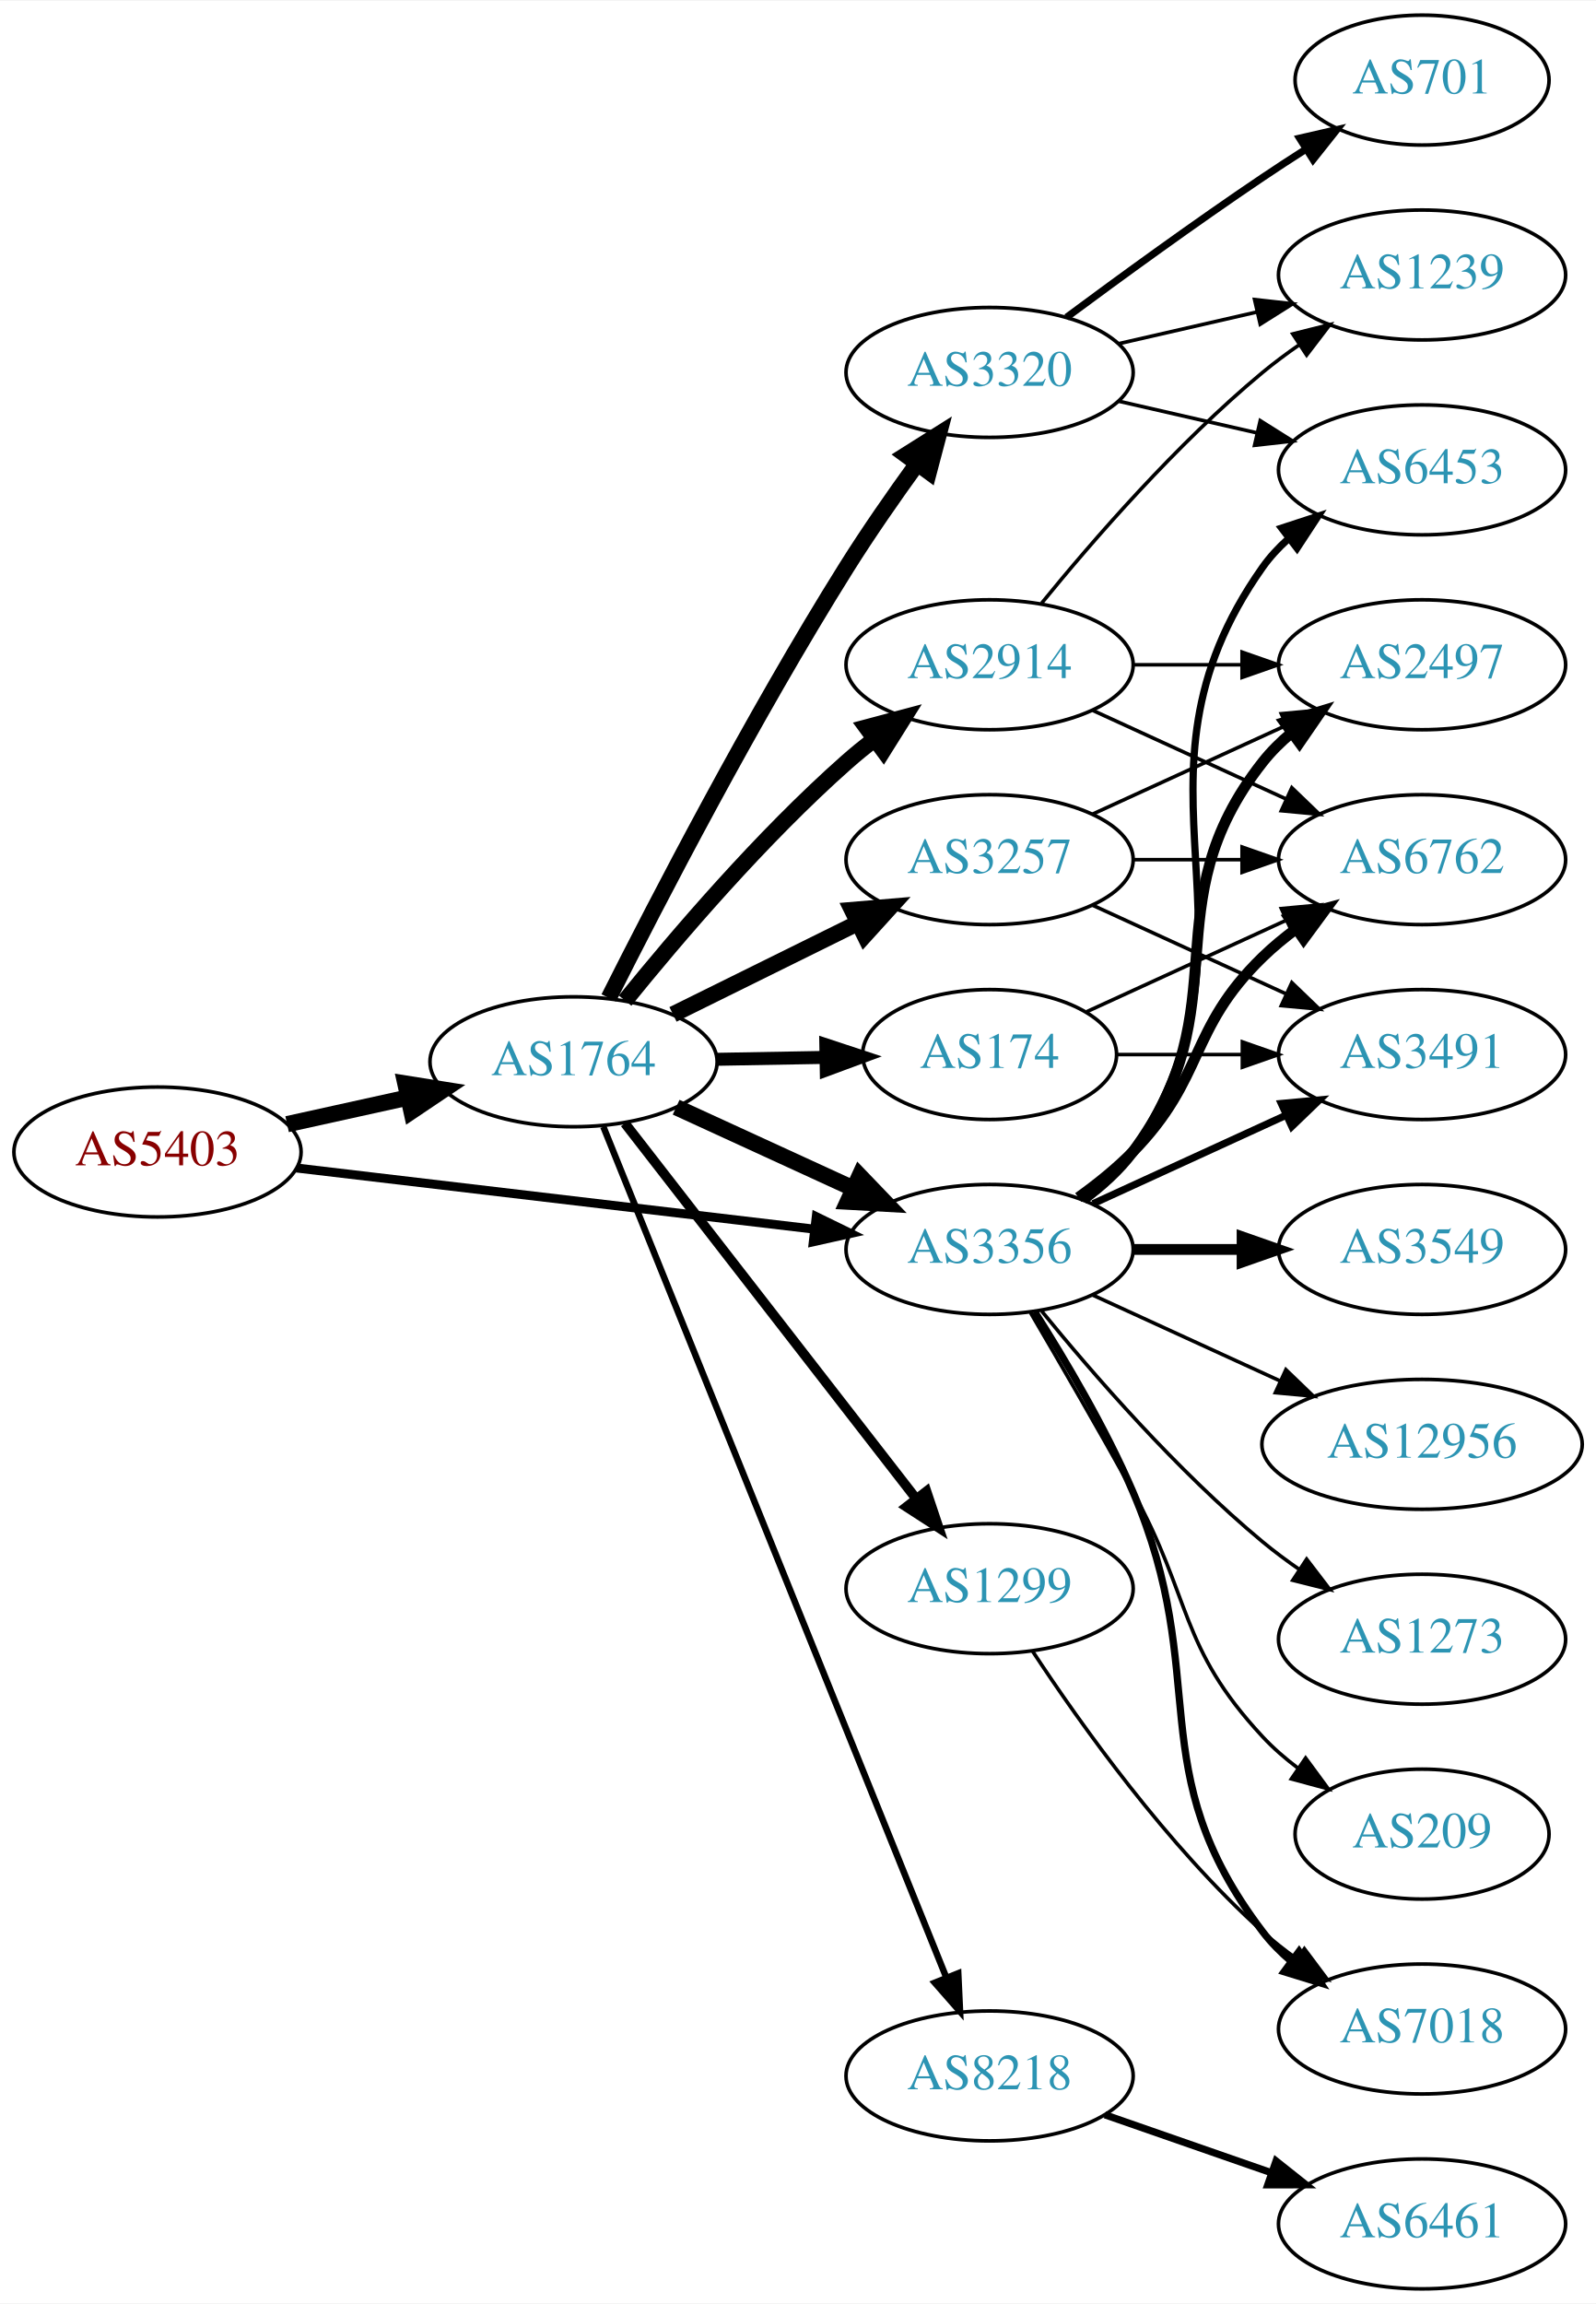
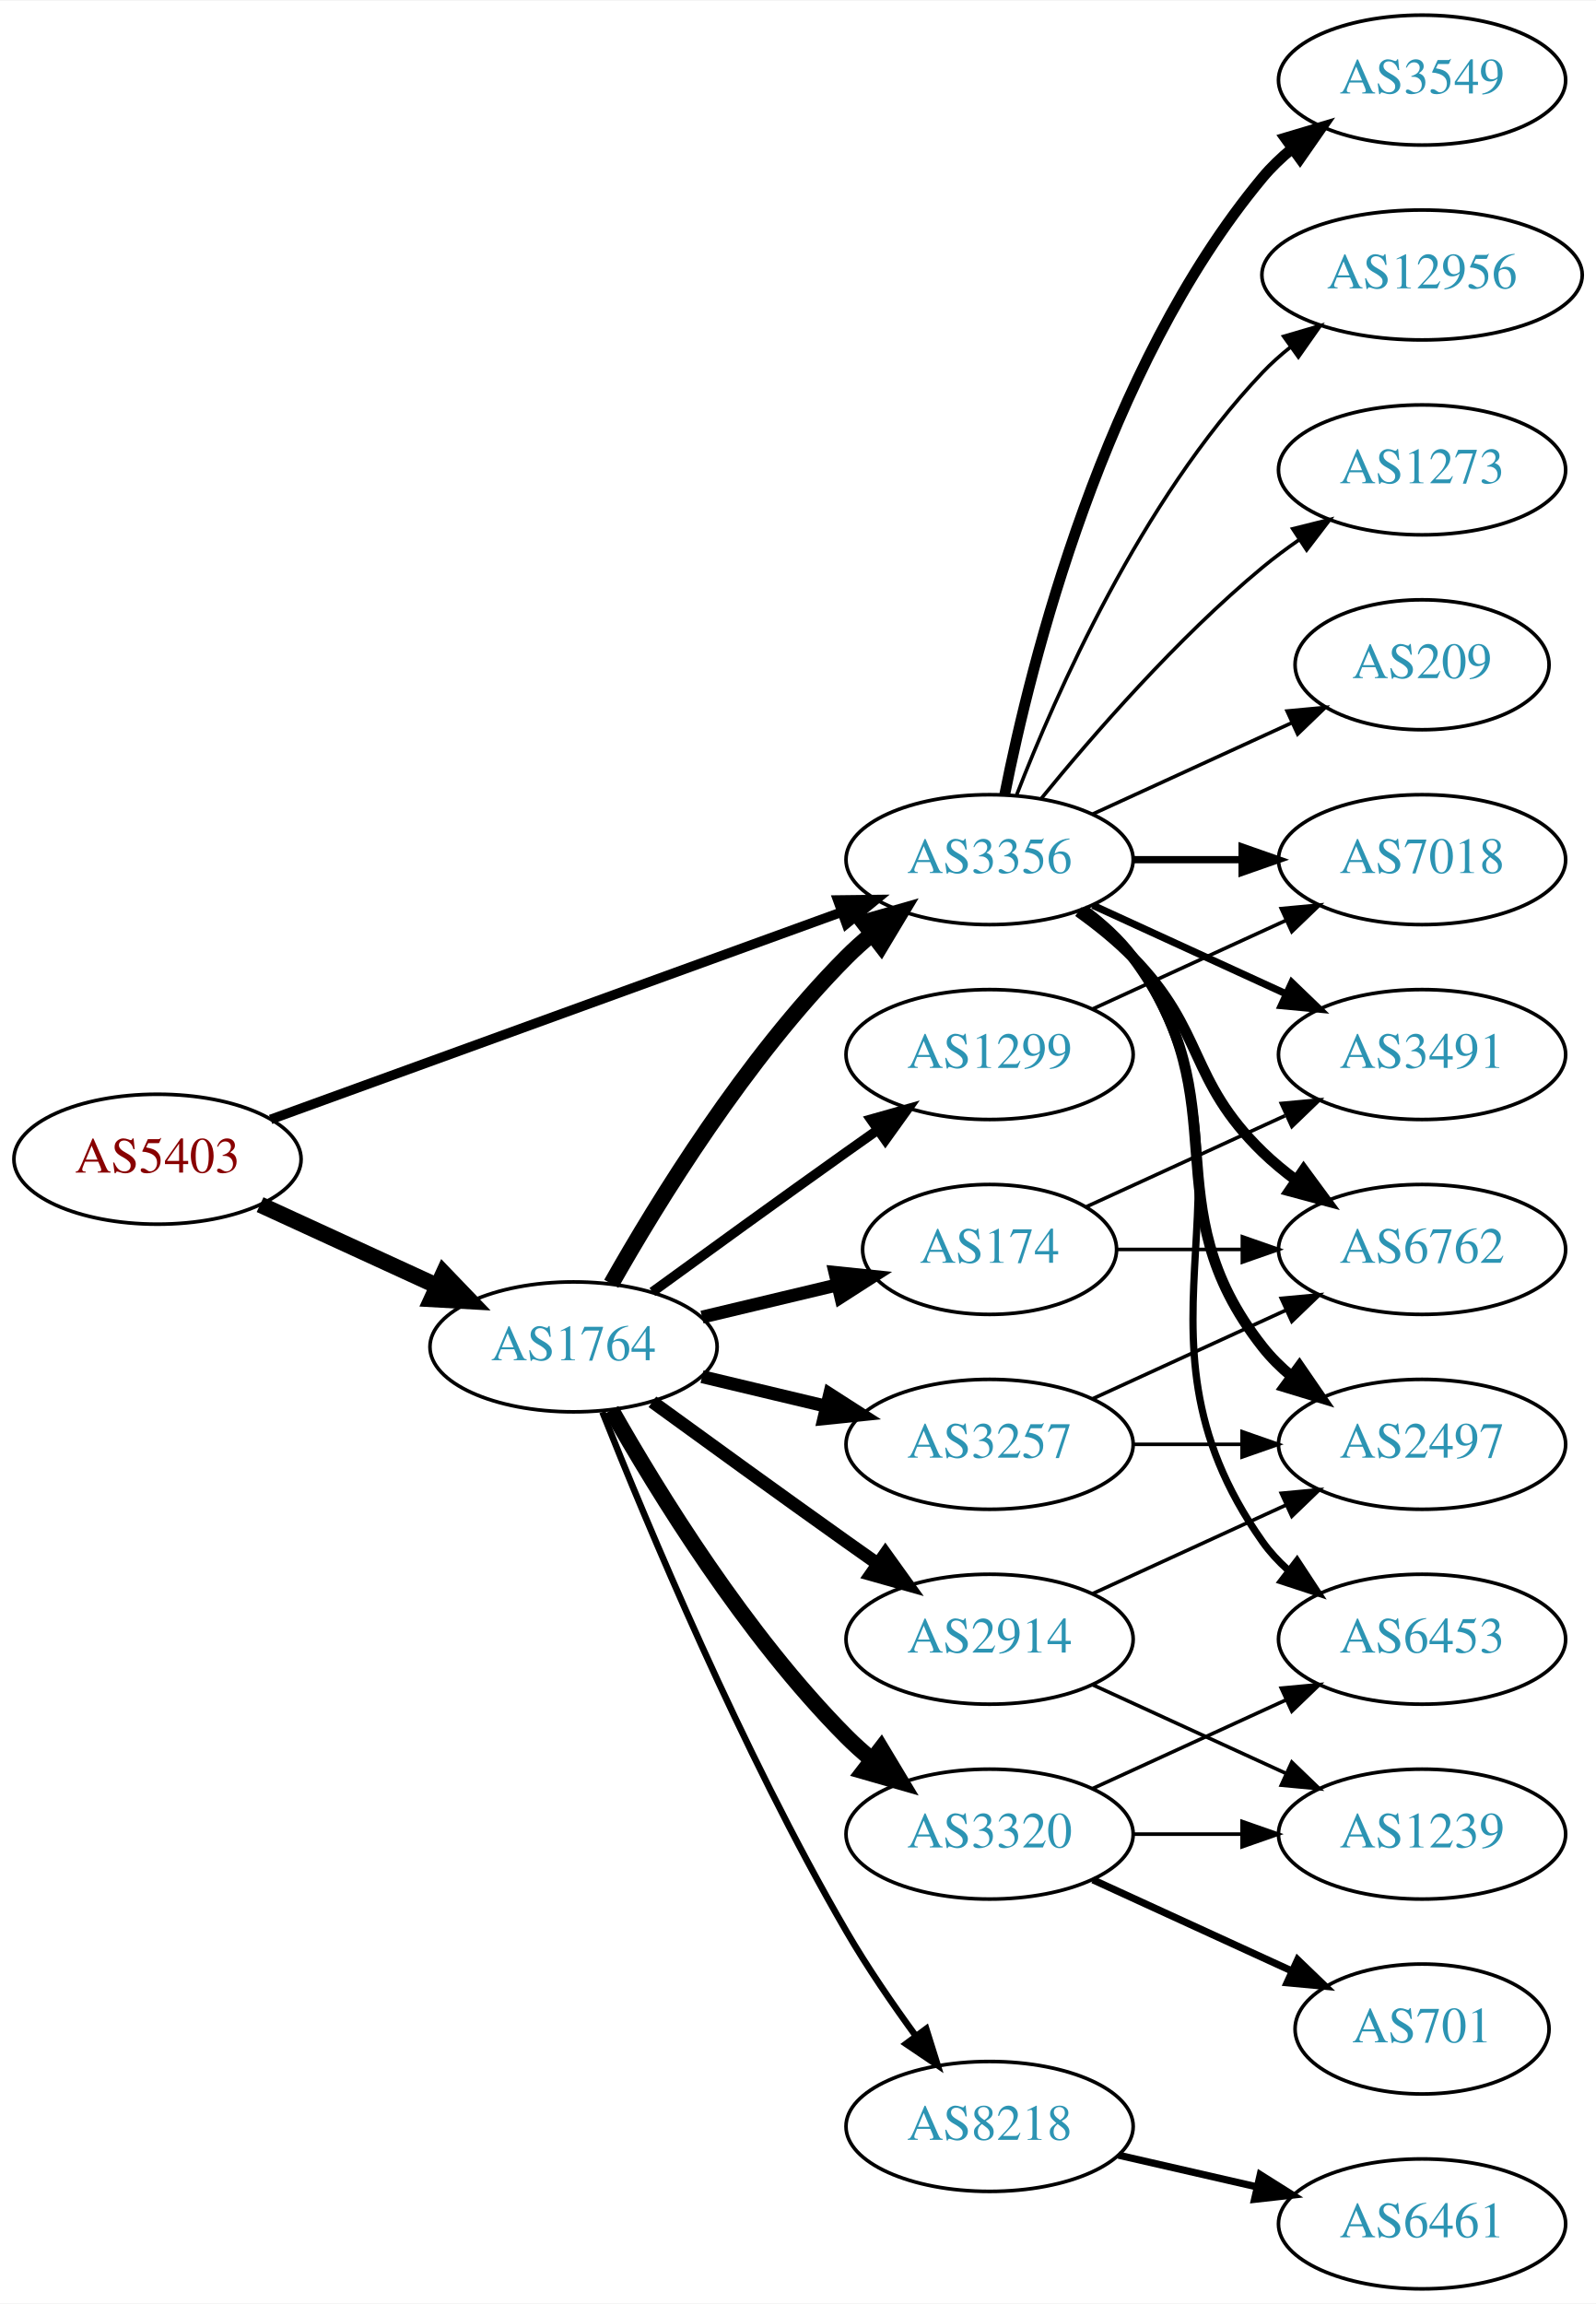
<svg xmlns="http://www.w3.org/2000/svg" xmlns:xlink="http://www.w3.org/1999/xlink" width="442pt" height="638pt" viewBox="0.00 0.00 442.27 638.00">
  <g id="graph0" class="graph" transform="scale(1 1) rotate(0) translate(4 634)">
    <polygon fill="white" stroke="none" points="-4,4 -4,-634 438.271,-634 438.271,4 -4,4" />
    <g id="node1" class="node">
      <g id="a_node1">
        <a xlink:href="/asn/5403" xlink:title="AS5403 ~ AS5403 [AT]">
-           <ellipse fill="#ffffff" stroke="black" cx="39.647" cy="-315" rx="39.794" ry="18" />
-           <text text-anchor="middle" x="39.647" y="-311.3" font-family="Times,serif" font-size="14.00" fill="#880000">AS5403</text>
+           <ellipse fill="#ffffff" stroke="black" cx="39.647" cy="-313" rx="39.794" ry="18" />
+           <text text-anchor="middle" x="39.647" y="-309.3" font-family="Times,serif" font-size="14.00" fill="#880000">AS5403</text>
        </a>
      </g>
    </g>
    <g id="node2" class="node">
      <g id="a_node2">
        <a xlink:href="/asn/1764" xlink:title="AS1764 ~ NEXTLAYER-AS [AT]">
-           <ellipse fill="#ffffff" stroke="black" cx="154.939" cy="-340" rx="39.794" ry="18" />
-           <text text-anchor="middle" x="154.939" y="-336.3" font-family="Times,serif" font-size="14.00" fill="#2c94b3">AS1764</text>
+           <ellipse fill="#ffffff" stroke="black" cx="154.939" cy="-261" rx="39.794" ry="18" />
+           <text text-anchor="middle" x="154.939" y="-257.3" font-family="Times,serif" font-size="14.00" fill="#2c94b3">AS1764</text>
        </a>
      </g>
    </g>
    <g id="edge1" class="edge">
-       <path fill="none" stroke="black" stroke-width="4.5" d="M75.562,-322.705C86.115,-325.033 97.854,-327.624 108.967,-330.076" />
-       <polygon fill="black" stroke="black" stroke-width="4.5" points="108.33,-333.968 118.944,-332.278 110.027,-326.278 108.33,-333.968" />
+       <path fill="none" stroke="black" stroke-width="4.5" d="M68.072,-300.412C82.852,-293.628 101.288,-285.166 117.284,-277.824" />
+       <polygon fill="black" stroke="black" stroke-width="4.5" points="118.928,-281.402 126.374,-273.652 115.643,-274.245 118.928,-281.402" />
    </g>
    <g id="node3" class="node">
      <g id="a_node3">
        <a xlink:href="/asn/3356" xlink:title="AS3356 ~ Level 3 Parent, LLC [US]">
-           <ellipse fill="#ffffff" stroke="black" cx="270.232" cy="-288" rx="39.794" ry="18" />
-           <text text-anchor="middle" x="270.232" y="-284.3" font-family="Times,serif" font-size="14.00" fill="#2c94b3">AS3356</text>
+           <ellipse fill="#ffffff" stroke="black" cx="270.232" cy="-396" rx="39.794" ry="18" />
+           <text text-anchor="middle" x="270.232" y="-392.3" font-family="Times,serif" font-size="14.00" fill="#2c94b3">AS3356</text>
        </a>
      </g>
    </g>
    <g id="edge2" class="edge">
-       <path fill="none" stroke="black" stroke-width="2.483" d="M78.137,-310.572C117.335,-305.942 178.967,-298.662 221.589,-293.627" />
-       <polygon fill="black" stroke="black" stroke-width="2.483" points="222.201,-297.08 231.722,-292.431 221.38,-290.128 222.201,-297.08" />
-     </g>
-     <g id="edge9" class="edge">
-       <path fill="none" stroke="black" stroke-width="4.5" d="M183.365,-327.412C198.145,-320.628 216.581,-312.166 232.577,-304.824" />
-       <polygon fill="black" stroke="black" stroke-width="4.5" points="234.221,-308.402 241.667,-300.652 230.936,-301.245 234.221,-308.402" />
+       <path fill="none" stroke="black" stroke-width="2.667" d="M71.001,-324.022C111.732,-338.811 184.163,-365.111 229.284,-381.495" />
+       <polygon fill="black" stroke="black" stroke-width="2.667" points="228.158,-384.809 238.752,-384.933 230.547,-378.23 228.158,-384.809" />
+     </g>
+     <g id="edge8" class="edge">
+       <path fill="none" stroke="black" stroke-width="4.5" d="M165.399,-278.49C178.181,-301.096 202.613,-340.886 230.586,-369 232.697,-371.121 234.993,-373.188 237.378,-375.171" />
+       <polygon fill="black" stroke="black" stroke-width="4.5" points="235.364,-378.589 245.694,-381.556 240.16,-372.343 235.364,-378.589" />
    </g>
    <g id="node4" class="node">
      <g id="a_node4">
-         <a xlink:href="/asn/1299" xlink:title="AS1299 ~ Telia Carrier [EU]">
-           <ellipse fill="#ffffff" stroke="black" cx="270.232" cy="-194" rx="39.794" ry="18" />
-           <text text-anchor="middle" x="270.232" y="-190.3" font-family="Times,serif" font-size="14.00" fill="#2c94b3">AS1299</text>
+         <a xlink:href="/asn/3257" xlink:title="AS3257 ~ GTT [DE]">
+           <ellipse fill="#ffffff" stroke="black" cx="270.232" cy="-234" rx="39.794" ry="18" />
+           <text text-anchor="middle" x="270.232" y="-230.3" font-family="Times,serif" font-size="14.00" fill="#2c94b3">AS3257</text>
        </a>
      </g>
    </g>
    <g id="edge3" class="edge">
-       <path fill="none" stroke="black" stroke-width="2.7" d="M169.157,-322.966C189.026,-297.361 226.71,-248.798 249.739,-219.121" />
-       <polygon fill="black" stroke="black" stroke-width="2.7" points="252.733,-220.971 256.099,-210.925 247.203,-216.68 252.733,-220.971" />
+       <path fill="none" stroke="black" stroke-width="3.6" d="M190.547,-252.752C201.418,-250.162 213.572,-247.265 225.015,-244.538" />
+       <polygon fill="black" stroke="black" stroke-width="3.6" points="225.921,-247.92 234.837,-242.197 224.298,-241.111 225.921,-247.92" />
    </g>
    <g id="node5" class="node">
      <g id="a_node5">
-         <a xlink:href="/asn/8218" xlink:title="AS8218 ~ legacy Neotelecoms [FR]">
-           <ellipse fill="#ffffff" stroke="black" cx="270.232" cy="-59" rx="39.794" ry="18" />
-           <text text-anchor="middle" x="270.232" y="-55.3" font-family="Times,serif" font-size="14.00" fill="#2c94b3">AS8218</text>
+         <a xlink:href="/asn/2914" xlink:title="AS2914 ~ NTT America, Inc. [US]">
+           <ellipse fill="#ffffff" stroke="black" cx="270.232" cy="-180" rx="39.794" ry="18" />
+           <text text-anchor="middle" x="270.232" y="-176.3" font-family="Times,serif" font-size="14.00" fill="#2c94b3">AS2914</text>
        </a>
      </g>
    </g>
    <g id="edge4" class="edge">
-       <path fill="none" stroke="black" stroke-width="1.8" d="M163.199,-321.995C182.503,-274.115 235.197,-143.419 258.221,-86.312" />
-       <polygon fill="black" stroke="black" stroke-width="1.8" points="261.54,-87.439 262.034,-76.855 255.048,-84.821 261.54,-87.439" />
+       <path fill="none" stroke="black" stroke-width="3.6" d="M176.788,-245.778C191.722,-234.909 212.335,-219.975 230.586,-207 233.406,-204.995 236.349,-202.915 239.297,-200.841" />
+       <polygon fill="black" stroke="black" stroke-width="3.6" points="241.344,-203.681 247.522,-195.074 237.325,-197.95 241.344,-203.681" />
    </g>
    <g id="node6" class="node">
      <g id="a_node6">
-         <a xlink:href="/asn/174" xlink:title="AS174 ~ Cogent Communications [US]">
-           <ellipse fill="#ffffff" stroke="black" cx="270.232" cy="-342" rx="35.194" ry="18" />
-           <text text-anchor="middle" x="270.232" y="-338.3" font-family="Times,serif" font-size="14.00" fill="#2c94b3">AS174</text>
+         <a xlink:href="/asn/1299" xlink:title="AS1299 ~ Telia Carrier [EU]">
+           <ellipse fill="#ffffff" stroke="black" cx="270.232" cy="-342" rx="39.794" ry="18" />
+           <text text-anchor="middle" x="270.232" y="-338.3" font-family="Times,serif" font-size="14.00" fill="#2c94b3">AS1299</text>
        </a>
      </g>
    </g>
    <g id="edge5" class="edge">
-       <path fill="none" stroke="black" stroke-width="3.6" d="M194.612,-340.683C204.317,-340.854 214.808,-341.039 224.771,-341.215" />
-       <polygon fill="black" stroke="black" stroke-width="3.6" points="224.847,-344.717 234.907,-341.394 224.97,-337.718 224.847,-344.717" />
+       <path fill="none" stroke="black" stroke-width="2.7" d="M176.788,-276.222C191.722,-287.091 212.335,-302.025 230.586,-315 233.406,-317.005 236.349,-319.085 239.297,-321.159" />
+       <polygon fill="black" stroke="black" stroke-width="2.7" points="237.325,-324.05 247.522,-326.926 241.344,-318.319 237.325,-324.05" />
    </g>
    <g id="node7" class="node">
      <g id="a_node7">
-         <a xlink:href="/asn/3320" xlink:title="AS3320 ~ DTAG [DE]">
-           <ellipse fill="#ffffff" stroke="black" cx="270.232" cy="-531" rx="39.794" ry="18" />
-           <text text-anchor="middle" x="270.232" y="-527.3" font-family="Times,serif" font-size="14.00" fill="#2c94b3">AS3320</text>
+         <a xlink:href="/asn/174" xlink:title="AS174 ~ Cogent Communications [US]">
+           <ellipse fill="#ffffff" stroke="black" cx="270.232" cy="-288" rx="35.194" ry="18" />
+           <text text-anchor="middle" x="270.232" y="-284.3" font-family="Times,serif" font-size="14.00" fill="#2c94b3">AS174</text>
        </a>
      </g>
    </g>
    <g id="edge6" class="edge">
-       <path fill="none" stroke="black" stroke-width="4.5" d="M164.7,-357.691C178.011,-384.177 204.543,-435.463 230.586,-477 236.619,-486.622 243.732,-496.836 250.2,-505.76" />
-       <polygon fill="black" stroke="black" stroke-width="4.5" points="247.056,-508.131 256.148,-513.861 253.403,-503.47 247.056,-508.131" />
+       <path fill="none" stroke="black" stroke-width="3.6" d="M190.547,-269.248C202.341,-272.058 215.646,-275.229 227.913,-278.153" />
+       <polygon fill="black" stroke="black" stroke-width="3.6" points="227.379,-281.624 237.918,-280.537 229.002,-274.814 227.379,-281.624" />
    </g>
    <g id="node8" class="node">
      <g id="a_node8">
-         <a xlink:href="/asn/3257" xlink:title="AS3257 ~ GTT [DE]">
-           <ellipse fill="#ffffff" stroke="black" cx="270.232" cy="-396" rx="39.794" ry="18" />
-           <text text-anchor="middle" x="270.232" y="-392.3" font-family="Times,serif" font-size="14.00" fill="#2c94b3">AS3257</text>
+         <a xlink:href="/asn/8218" xlink:title="AS8218 ~ legacy Neotelecoms [FR]">
+           <ellipse fill="#ffffff" stroke="black" cx="270.232" cy="-45" rx="39.794" ry="18" />
+           <text text-anchor="middle" x="270.232" y="-41.3" font-family="Times,serif" font-size="14.00" fill="#2c94b3">AS8218</text>
        </a>
      </g>
    </g>
    <g id="edge7" class="edge">
-       <path fill="none" stroke="black" stroke-width="4.5" d="M182.502,-353.13C197.701,-360.642 216.97,-370.167 233.484,-378.33" />
-       <polygon fill="black" stroke="black" stroke-width="4.5" points="232.127,-382.051 242.837,-382.953 235.617,-374.992 232.127,-382.051" />
+       <path fill="none" stroke="black" stroke-width="1.8" d="M162.943,-242.949C175.07,-212.43 201.487,-149.067 230.586,-99 236.293,-89.181 243.331,-78.922 249.83,-70.016" />
+       <polygon fill="black" stroke="black" stroke-width="1.8" points="252.67,-72.061 255.835,-61.95 247.056,-67.881 252.67,-72.061" />
    </g>
    <g id="node9" class="node">
      <g id="a_node9">
-         <a xlink:href="/asn/2914" xlink:title="AS2914 ~ NTT America, Inc. [US]">
-           <ellipse fill="#ffffff" stroke="black" cx="270.232" cy="-450" rx="39.794" ry="18" />
-           <text text-anchor="middle" x="270.232" y="-446.3" font-family="Times,serif" font-size="14.00" fill="#2c94b3">AS2914</text>
-         </a>
-       </g>
-     </g>
-     <g id="edge8" class="edge">
-       <path fill="none" stroke="black" stroke-width="4.5" d="M169.229,-356.941C183.422,-374.489 207.067,-402.202 230.586,-423 233.038,-425.169 235.668,-427.319 238.36,-429.403" />
-       <polygon fill="black" stroke="black" stroke-width="4.5" points="236.12,-432.644 246.505,-435.413 240.795,-426.307 236.12,-432.644" />
+         <a xlink:href="/asn/3320" xlink:title="AS3320 ~ DTAG [DE]">
+           <ellipse fill="#ffffff" stroke="black" cx="270.232" cy="-126" rx="39.794" ry="18" />
+           <text text-anchor="middle" x="270.232" y="-122.3" font-family="Times,serif" font-size="14.00" fill="#2c94b3">AS3320</text>
+         </a>
+       </g>
+     </g>
+     <g id="edge9" class="edge">
+       <path fill="none" stroke="black" stroke-width="4.5" d="M165.399,-243.51C178.181,-220.904 202.613,-181.114 230.586,-153 232.697,-150.879 234.993,-148.812 237.378,-146.829" />
+       <polygon fill="black" stroke="black" stroke-width="4.5" points="240.16,-149.657 245.694,-140.444 235.364,-143.411 240.16,-149.657" />
+     </g>
+     <g id="node10" class="node">
+       <g id="a_node10">
+         <a xlink:href="/asn/2497" xlink:title="AS2497 ~ Internet Initiative Japan Inc. [JP]">
+           <ellipse fill="#ffffff" stroke="black" cx="390.075" cy="-234" rx="39.794" ry="18" />
+           <text text-anchor="middle" x="390.075" y="-230.3" font-family="Times,serif" font-size="14.00" fill="#2c94b3">AS2497</text>
+         </a>
+       </g>
+     </g>
+     <g id="edge13" class="edge">
+       <path fill="none" stroke="black" stroke-width="3" d="M296.163,-382.118C301.239,-378.389 306.157,-373.984 309.879,-369 340.15,-328.458 314.58,-300.754 345.879,-261 348.204,-258.047 350.948,-255.33 353.907,-252.853" />
+       <polygon fill="black" stroke="black" stroke-width="3" points="356.1,-255.585 362.103,-246.855 351.966,-249.936 356.1,-255.585" />
+     </g>
+     <g id="node11" class="node">
+       <g id="a_node11">
+         <a xlink:href="/asn/6762" xlink:title="AS6762 ~ TELECOM ITALIA SPARKLE S.p.A. [IT]">
+           <ellipse fill="#ffffff" stroke="black" cx="390.075" cy="-288" rx="39.794" ry="18" />
+           <text text-anchor="middle" x="390.075" y="-284.3" font-family="Times,serif" font-size="14.00" fill="#2c94b3">AS6762</text>
+         </a>
+       </g>
+     </g>
+     <g id="edge16" class="edge">
+       <path fill="none" stroke="black" stroke-width="3" d="M294.826,-381.611C300.082,-377.852 305.414,-373.563 309.879,-369 330.051,-348.383 325.186,-335.094 345.879,-315 348.724,-312.237 351.898,-309.614 355.198,-307.166" />
+       <polygon fill="black" stroke="black" stroke-width="3" points="357.263,-309.994 363.546,-301.462 353.315,-304.214 357.263,-309.994" />
    </g>
    <g id="node13" class="node">
      <g id="a_node13">
        <a xlink:href="/asn/6453" xlink:title="AS6453 ~ TATA COMMUNICATIONS (AMERICA) INC [US]">
-           <ellipse fill="#ffffff" stroke="black" cx="390.075" cy="-504" rx="39.794" ry="18" />
-           <text text-anchor="middle" x="390.075" y="-500.3" font-family="Times,serif" font-size="14.00" fill="#2c94b3">AS6453</text>
-         </a>
-       </g>
-     </g>
-     <g id="edge18" class="edge">
-       <path fill="none" stroke="black" stroke-width="2" d="M296.551,-301.607C301.607,-305.351 306.419,-309.831 309.879,-315 350.903,-376.294 303.3,-416.775 345.879,-477 347.87,-479.816 350.257,-482.401 352.873,-484.76" />
-       <polygon fill="black" stroke="black" stroke-width="2" points="351.172,-487.865 361.241,-491.162 355.426,-482.306 351.172,-487.865" />
+           <ellipse fill="#ffffff" stroke="black" cx="390.075" cy="-180" rx="39.794" ry="18" />
+           <text text-anchor="middle" x="390.075" y="-176.3" font-family="Times,serif" font-size="14.00" fill="#2c94b3">AS6453</text>
+         </a>
+       </g>
+     </g>
+     <g id="edge14" class="edge">
+       <path fill="none" stroke="black" stroke-width="2" d="M296.551,-382.393C301.607,-378.649 306.419,-374.169 309.879,-369 350.903,-307.706 303.3,-267.225 345.879,-207 347.87,-204.184 350.257,-201.599 352.873,-199.24" />
+       <polygon fill="black" stroke="black" stroke-width="2" points="355.426,-201.694 361.241,-192.838 351.172,-196.135 355.426,-201.694" />
    </g>
    <g id="node14" class="node">
      <g id="a_node14">
-         <a xlink:href="/asn/7018" xlink:title="AS7018 ~ AT&amp;T Services, Inc. [US]">
-           <ellipse fill="#ffffff" stroke="black" cx="390.075" cy="-72" rx="39.794" ry="18" />
-           <text text-anchor="middle" x="390.075" y="-68.3" font-family="Times,serif" font-size="14.00" fill="#2c94b3">AS7018</text>
-         </a>
-       </g>
-     </g>
-     <g id="edge22" class="edge">
-       <path fill="none" stroke="black" stroke-width="2" d="M282.751,-270.678C291.14,-257.486 302.312,-238.649 309.879,-221 332.158,-169.041 311.686,-144.021 345.879,-99 348.152,-96.007 350.861,-93.263 353.799,-90.769" />
-       <polygon fill="black" stroke="black" stroke-width="2" points="355.993,-93.5 361.965,-84.749 351.839,-87.865 355.993,-93.5" />
+         <a xlink:href="/asn/3549" xlink:title="AS3549 ~ Level 3 Parent, LLC [US]">
+           <ellipse fill="#ffffff" stroke="black" cx="390.075" cy="-612" rx="39.794" ry="18" />
+           <text text-anchor="middle" x="390.075" y="-608.3" font-family="Times,serif" font-size="14.00" fill="#2c94b3">AS3549</text>
+         </a>
+       </g>
+     </g>
+     <g id="edge15" class="edge">
+       <path fill="none" stroke="black" stroke-width="3" d="M274.431,-414.073C281.594,-450.141 301.869,-532.125 345.879,-585 348.283,-587.889 351.08,-590.563 354.072,-593.013" />
+       <polygon fill="black" stroke="black" stroke-width="3" points="352.161,-595.95 362.315,-598.973 356.262,-590.277 352.161,-595.95" />
    </g>
    <g id="node15" class="node">
      <g id="a_node15">
-         <a xlink:href="/asn/6762" xlink:title="AS6762 ~ TELECOM ITALIA SPARKLE S.p.A. [IT]">
-           <ellipse fill="#ffffff" stroke="black" cx="390.075" cy="-396" rx="39.794" ry="18" />
-           <text text-anchor="middle" x="390.075" y="-392.3" font-family="Times,serif" font-size="14.00" fill="#2c94b3">AS6762</text>
-         </a>
-       </g>
-     </g>
-     <g id="edge19" class="edge">
-       <path fill="none" stroke="black" stroke-width="3" d="M294.826,-302.389C300.082,-306.148 305.414,-310.437 309.879,-315 330.051,-335.617 325.186,-348.906 345.879,-369 348.724,-371.763 351.898,-374.386 355.198,-376.834" />
-       <polygon fill="black" stroke="black" stroke-width="3" points="353.315,-379.786 363.546,-382.538 357.263,-374.006 353.315,-379.786" />
-     </g>
-     <g id="node16" class="node">
-       <g id="a_node16">
        <a xlink:href="/asn/3491" xlink:title="AS3491 ~ PCCW Global, Inc. [US]">
          <ellipse fill="#ffffff" stroke="black" cx="390.075" cy="-342" rx="39.794" ry="18" />
          <text text-anchor="middle" x="390.075" y="-338.3" font-family="Times,serif" font-size="14.00" fill="#2c94b3">AS3491</text>
        </a>
      </g>
    </g>
-     <g id="edge21" class="edge">
-       <path fill="none" stroke="black" stroke-width="2" d="M298.861,-300.661C314.818,-307.973 335.089,-317.261 352.371,-325.181" />
-       <polygon fill="black" stroke="black" stroke-width="2" points="351.07,-328.435 361.619,-329.419 353.986,-322.071 351.07,-328.435" />
+     <g id="edge17" class="edge">
+       <path fill="none" stroke="black" stroke-width="2" d="M298.861,-383.339C314.818,-376.027 335.089,-366.739 352.371,-358.819" />
+       <polygon fill="black" stroke="black" stroke-width="2" points="353.986,-361.929 361.619,-354.581 351.07,-355.565 353.986,-361.929" />
+     </g>
+     <g id="node16" class="node">
+       <g id="a_node16">
+         <a xlink:href="/asn/12956" xlink:title="AS12956 ~ TELXIUS [ES]">
+           <ellipse fill="#ffffff" stroke="black" cx="390.075" cy="-558" rx="44.393" ry="18" />
+           <text text-anchor="middle" x="390.075" y="-554.3" font-family="Times,serif" font-size="14.00" fill="#2c94b3">AS12956</text>
+         </a>
+       </g>
+     </g>
+     <g id="edge18" class="edge">
+       <path fill="none" stroke="black" d="M277.755,-413.994C288.506,-441.728 312.163,-495.429 345.879,-531 348.263,-533.515 350.929,-535.893 353.736,-538.117" />
+       <polygon fill="black" stroke="black" points="351.729,-540.985 361.897,-543.961 355.805,-535.293 351.729,-540.985" />
    </g>
    <g id="node17" class="node">
      <g id="a_node17">
-         <a xlink:href="/asn/3549" xlink:title="AS3549 ~ Level 3 Parent, LLC [US]">
-           <ellipse fill="#ffffff" stroke="black" cx="390.075" cy="-288" rx="39.794" ry="18" />
-           <text text-anchor="middle" x="390.075" y="-284.3" font-family="Times,serif" font-size="14.00" fill="#2c94b3">AS3549</text>
-         </a>
-       </g>
-     </g>
-     <g id="edge17" class="edge">
-       <path fill="none" stroke="black" stroke-width="3" d="M310.145,-288C319.698,-288 330.048,-288 340.011,-288" />
-       <polygon fill="black" stroke="black" stroke-width="3" points="340.203,-291.5 350.203,-288 340.203,-284.5 340.203,-291.5" />
+         <a xlink:href="/asn/7018" xlink:title="AS7018 ~ AT&amp;T Services, Inc. [US]">
+           <ellipse fill="#ffffff" stroke="black" cx="390.075" cy="-396" rx="39.794" ry="18" />
+           <text text-anchor="middle" x="390.075" y="-392.3" font-family="Times,serif" font-size="14.00" fill="#2c94b3">AS7018</text>
+         </a>
+       </g>
+     </g>
+     <g id="edge19" class="edge">
+       <path fill="none" stroke="black" stroke-width="2" d="M310.145,-396C319.698,-396 330.048,-396 340.011,-396" />
+       <polygon fill="black" stroke="black" stroke-width="2" points="340.203,-399.5 350.203,-396 340.203,-392.5 340.203,-399.5" />
    </g>
    <g id="node18" class="node">
      <g id="a_node18">
-         <a xlink:href="/asn/2497" xlink:title="AS2497 ~ Internet Initiative Japan Inc. [JP]">
-           <ellipse fill="#ffffff" stroke="black" cx="390.075" cy="-450" rx="39.794" ry="18" />
-           <text text-anchor="middle" x="390.075" y="-446.3" font-family="Times,serif" font-size="14.00" fill="#2c94b3">AS2497</text>
+         <a xlink:href="/asn/1273" xlink:title="AS1273 ~ Vodafone Group PLC [EU]">
+           <ellipse fill="#ffffff" stroke="black" cx="390.075" cy="-504" rx="39.794" ry="18" />
+           <text text-anchor="middle" x="390.075" y="-500.3" font-family="Times,serif" font-size="14.00" fill="#2c94b3">AS1273</text>
        </a>
      </g>
    </g>
    <g id="edge20" class="edge">
-       <path fill="none" stroke="black" stroke-width="3" d="M296.163,-301.882C301.239,-305.611 306.157,-310.016 309.879,-315 340.15,-355.542 314.58,-383.246 345.879,-423 348.204,-425.953 350.948,-428.67 353.907,-431.147" />
-       <polygon fill="black" stroke="black" stroke-width="3" points="351.966,-434.064 362.103,-437.145 356.1,-428.415 351.966,-434.064" />
+       <path fill="none" stroke="black" d="M284.651,-413.065C298.766,-430.375 322.181,-457.345 345.879,-477 349.095,-479.668 352.596,-482.27 356.166,-484.741" />
+       <polygon fill="black" stroke="black" points="354.244,-487.666 364.523,-490.236 358.09,-481.817 354.244,-487.666" />
    </g>
    <g id="node19" class="node">
      <g id="a_node19">
-         <a xlink:href="/asn/12956" xlink:title="AS12956 ~ TELXIUS [ES]">
-           <ellipse fill="#ffffff" stroke="black" cx="390.075" cy="-234" rx="44.393" ry="18" />
-           <text text-anchor="middle" x="390.075" y="-230.3" font-family="Times,serif" font-size="14.00" fill="#2c94b3">AS12956</text>
-         </a>
-       </g>
-     </g>
-     <g id="edge23" class="edge">
-       <path fill="none" stroke="black" d="M298.861,-275.339C314.359,-268.238 333.926,-259.272 350.872,-251.506" />
-       <polygon fill="black" stroke="black" points="352.342,-254.683 359.975,-247.335 349.426,-248.319 352.342,-254.683" />
-     </g>
-     <g id="node20" class="node">
-       <g id="a_node20">
-         <a xlink:href="/asn/1273" xlink:title="AS1273 ~ Vodafone Group PLC [EU]">
-           <ellipse fill="#ffffff" stroke="black" cx="390.075" cy="-180" rx="39.794" ry="18" />
-           <text text-anchor="middle" x="390.075" y="-176.3" font-family="Times,serif" font-size="14.00" fill="#2c94b3">AS1273</text>
-         </a>
-       </g>
-     </g>
-     <g id="edge24" class="edge">
-       <path fill="none" stroke="black" d="M284.651,-270.935C298.766,-253.625 322.181,-226.655 345.879,-207 349.095,-204.332 352.596,-201.73 356.166,-199.259" />
-       <polygon fill="black" stroke="black" points="358.09,-202.183 364.523,-193.764 354.244,-196.334 358.09,-202.183" />
+         <a xlink:href="/asn/209" xlink:title="AS209 ~ CenturyLink Communications, LLC [US]">
+           <ellipse fill="#ffffff" stroke="black" cx="390.075" cy="-450" rx="35.194" ry="18" />
+           <text text-anchor="middle" x="390.075" y="-446.3" font-family="Times,serif" font-size="14.00" fill="#2c94b3">AS209</text>
+         </a>
+       </g>
+     </g>
+     <g id="edge21" class="edge">
+       <path fill="none" stroke="black" d="M298.861,-408.661C315.277,-416.183 336.259,-425.798 353.856,-433.861" />
+       <polygon fill="black" stroke="black" points="352.684,-437.174 363.233,-438.158 355.6,-430.811 352.684,-437.174" />
+     </g>
+     <g id="edge10" class="edge">
+       <path fill="none" stroke="black" d="M310.145,-234C319.698,-234 330.048,-234 340.011,-234" />
+       <polygon fill="black" stroke="black" points="340.203,-237.5 350.203,-234 340.203,-230.5 340.203,-237.5" />
+     </g>
+     <g id="edge11" class="edge">
+       <path fill="none" stroke="black" d="M298.861,-246.661C314.818,-253.973 335.089,-263.261 352.371,-271.181" />
+       <polygon fill="black" stroke="black" points="351.07,-274.435 361.619,-275.419 353.986,-268.071 351.07,-274.435" />
+     </g>
+     <g id="edge28" class="edge">
+       <path fill="none" stroke="black" d="M298.861,-192.661C314.818,-199.973 335.089,-209.261 352.371,-217.181" />
+       <polygon fill="black" stroke="black" points="351.07,-220.435 361.619,-221.419 353.986,-214.071 351.07,-220.435" />
    </g>
    <g id="node21" class="node">
      <g id="a_node21">
-         <a xlink:href="/asn/209" xlink:title="AS209 ~ CenturyLink Communications, LLC [US]">
-           <ellipse fill="#ffffff" stroke="black" cx="390.075" cy="-126" rx="35.194" ry="18" />
-           <text text-anchor="middle" x="390.075" y="-122.3" font-family="Times,serif" font-size="14.00" fill="#2c94b3">AS209</text>
-         </a>
-       </g>
-     </g>
-     <g id="edge25" class="edge">
-       <path fill="none" stroke="black" d="M281.579,-270.466C289.464,-257.006 300.523,-237.923 309.879,-221 326.425,-191.073 322.581,-178.032 345.879,-153 348.794,-149.868 352.149,-146.956 355.675,-144.292" />
-       <polygon fill="black" stroke="black" points="357.805,-147.075 364.083,-138.541 353.853,-141.298 357.805,-147.075" />
-     </g>
-     <g id="edge14" class="edge">
-       <path fill="none" stroke="black" d="M282.098,-176.748C295.421,-156.5 319.504,-122.685 345.879,-99 348.83,-96.35 352.072,-93.8 355.413,-91.396" />
-       <polygon fill="black" stroke="black" points="357.468,-94.233 363.813,-85.749 353.562,-88.424 357.468,-94.233" />
-     </g>
-     <g id="node10" class="node">
-       <g id="a_node10">
+         <a xlink:href="/asn/1239" xlink:title="AS1239 ~ Sprint [US]">
+           <ellipse fill="#ffffff" stroke="black" cx="390.075" cy="-126" rx="39.794" ry="18" />
+           <text text-anchor="middle" x="390.075" y="-122.3" font-family="Times,serif" font-size="14.00" fill="#2c94b3">AS1239</text>
+         </a>
+       </g>
+     </g>
+     <g id="edge29" class="edge">
+       <path fill="none" stroke="black" d="M298.861,-167.339C314.818,-160.027 335.089,-150.739 352.371,-142.819" />
+       <polygon fill="black" stroke="black" points="353.986,-145.929 361.619,-138.581 351.07,-139.565 353.986,-145.929" />
+     </g>
+     <g id="edge27" class="edge">
+       <path fill="none" stroke="black" d="M298.861,-354.661C314.818,-361.973 335.089,-371.261 352.371,-379.181" />
+       <polygon fill="black" stroke="black" points="351.07,-382.435 361.619,-383.419 353.986,-376.071 351.07,-382.435" />
+     </g>
+     <g id="edge23" class="edge">
+       <path fill="none" stroke="black" d="M305.634,-288C316.458,-288 328.626,-288 340.253,-288" />
+       <polygon fill="black" stroke="black" points="340.284,-291.5 350.284,-288 340.284,-284.5 340.284,-291.5" />
+     </g>
+     <g id="edge22" class="edge">
+       <path fill="none" stroke="black" d="M297.093,-299.851C313.214,-307.238 334.216,-316.862 352.082,-325.048" />
+       <polygon fill="black" stroke="black" points="351.084,-328.441 361.633,-329.425 354,-322.077 351.084,-328.441" />
+     </g>
+     <g id="node12" class="node">
+       <g id="a_node12">
        <a xlink:href="/asn/6461" xlink:title="AS6461 ~ Zayo Bandwidth [US]">
          <ellipse fill="#ffffff" stroke="black" cx="390.075" cy="-18" rx="39.794" ry="18" />
          <text text-anchor="middle" x="390.075" y="-14.3" font-family="Times,serif" font-size="14.00" fill="#2c94b3">AS6461</text>
        </a>
      </g>
    </g>
-     <g id="edge10" class="edge">
-       <path fill="none" stroke="black" stroke-width="2" d="M302.194,-48.228C316.291,-43.323 333.167,-37.452 348.281,-32.193" />
-       <polygon fill="black" stroke="black" stroke-width="2" points="349.616,-35.434 357.911,-28.843 347.316,-28.823 349.616,-35.434" />
-     </g>
-     <g id="edge15" class="edge">
-       <path fill="none" stroke="black" d="M297.093,-353.851C313.214,-361.238 334.216,-370.862 352.082,-379.048" />
-       <polygon fill="black" stroke="black" points="351.084,-382.441 361.633,-383.425 354,-376.077 351.084,-382.441" />
-     </g>
-     <g id="edge16" class="edge">
-       <path fill="none" stroke="black" d="M305.634,-342C316.458,-342 328.626,-342 340.253,-342" />
-       <polygon fill="black" stroke="black" points="340.284,-345.5 350.284,-342 340.284,-338.5 340.284,-345.5" />
-     </g>
-     <g id="node11" class="node">
-       <g id="a_node11">
-         <a xlink:href="/asn/1239" xlink:title="AS1239 ~ Sprint [US]">
-           <ellipse fill="#ffffff" stroke="black" cx="390.075" cy="-558" rx="39.794" ry="18" />
-           <text text-anchor="middle" x="390.075" y="-554.3" font-family="Times,serif" font-size="14.00" fill="#2c94b3">AS1239</text>
-         </a>
-       </g>
-     </g>
-     <g id="edge11" class="edge">
-       <path fill="none" stroke="black" d="M305.952,-538.955C317.952,-541.704 331.572,-544.825 344.265,-547.733" />
-       <polygon fill="black" stroke="black" points="343.668,-551.187 354.197,-550.009 345.231,-544.364 343.668,-551.187" />
-     </g>
-     <g id="node12" class="node">
-       <g id="a_node12">
+     <g id="edge12" class="edge">
+       <path fill="none" stroke="black" stroke-width="2" d="M305.952,-37.045C317.952,-34.296 331.572,-31.175 344.265,-28.267" />
+       <polygon fill="black" stroke="black" stroke-width="2" points="345.231,-31.636 354.197,-25.991 343.668,-24.813 345.231,-31.636" />
+     </g>
+     <g id="edge26" class="edge">
+       <path fill="none" stroke="black" d="M298.861,-138.661C314.818,-145.973 335.089,-155.261 352.371,-163.181" />
+       <polygon fill="black" stroke="black" points="351.07,-166.435 361.619,-167.419 353.986,-160.071 351.07,-166.435" />
+     </g>
+     <g id="node20" class="node">
+       <g id="a_node20">
        <a xlink:href="/asn/701" xlink:title="AS701 ~ UUNET [US]">
-           <ellipse fill="#ffffff" stroke="black" cx="390.075" cy="-612" rx="35.194" ry="18" />
-           <text text-anchor="middle" x="390.075" y="-608.3" font-family="Times,serif" font-size="14.00" fill="#2c94b3">AS701</text>
-         </a>
-       </g>
-     </g>
-     <g id="edge12" class="edge">
-       <path fill="none" stroke="black" stroke-width="2" d="M291.563,-546.277C306.425,-557.304 327.17,-572.407 345.879,-585 349.696,-587.569 353.746,-590.21 357.777,-592.786" />
-       <polygon fill="black" stroke="black" stroke-width="2" points="356.146,-595.895 366.471,-598.271 359.881,-589.975 356.146,-595.895" />
-     </g>
-     <g id="edge13" class="edge">
-       <path fill="none" stroke="black" d="M305.952,-523.045C317.952,-520.296 331.572,-517.175 344.265,-514.267" />
-       <polygon fill="black" stroke="black" points="345.231,-517.636 354.197,-511.991 343.668,-510.813 345.231,-517.636" />
-     </g>
-     <g id="edge31" class="edge">
-       <path fill="none" stroke="black" d="M310.145,-396C319.698,-396 330.048,-396 340.011,-396" />
-       <polygon fill="black" stroke="black" points="340.203,-399.5 350.203,-396 340.203,-392.5 340.203,-399.5" />
-     </g>
-     <g id="edge29" class="edge">
-       <path fill="none" stroke="black" d="M298.861,-383.339C314.818,-376.027 335.089,-366.739 352.371,-358.819" />
-       <polygon fill="black" stroke="black" points="353.986,-361.929 361.619,-354.581 351.07,-355.565 353.986,-361.929" />
-     </g>
-     <g id="edge30" class="edge">
-       <path fill="none" stroke="black" d="M298.861,-408.661C314.818,-415.973 335.089,-425.261 352.371,-433.181" />
-       <polygon fill="black" stroke="black" points="351.07,-436.435 361.619,-437.419 353.986,-430.071 351.07,-436.435" />
-     </g>
-     <g id="edge28" class="edge">
-       <path fill="none" stroke="black" d="M284.651,-467.065C298.766,-484.375 322.181,-511.345 345.879,-531 349.095,-533.668 352.596,-536.27 356.166,-538.741" />
-       <polygon fill="black" stroke="black" points="354.244,-541.666 364.523,-544.236 358.09,-535.817 354.244,-541.666" />
-     </g>
-     <g id="edge26" class="edge">
-       <path fill="none" stroke="black" d="M298.861,-437.339C314.818,-430.027 335.089,-420.739 352.371,-412.819" />
-       <polygon fill="black" stroke="black" points="353.986,-415.929 361.619,-408.581 351.07,-409.565 353.986,-415.929" />
-     </g>
-     <g id="edge27" class="edge">
-       <path fill="none" stroke="black" d="M310.145,-450C319.698,-450 330.048,-450 340.011,-450" />
-       <polygon fill="black" stroke="black" points="340.203,-453.5 350.203,-450 340.203,-446.5 340.203,-453.5" />
+           <ellipse fill="#ffffff" stroke="black" cx="390.075" cy="-72" rx="35.194" ry="18" />
+           <text text-anchor="middle" x="390.075" y="-68.3" font-family="Times,serif" font-size="14.00" fill="#2c94b3">AS701</text>
+         </a>
+       </g>
+     </g>
+     <g id="edge24" class="edge">
+       <path fill="none" stroke="black" stroke-width="2" d="M298.861,-113.339C315.277,-105.817 336.259,-96.202 353.856,-88.139" />
+       <polygon fill="black" stroke="black" stroke-width="2" points="355.6,-91.189 363.233,-83.842 352.684,-84.826 355.6,-91.189" />
+     </g>
+     <g id="edge25" class="edge">
+       <path fill="none" stroke="black" d="M310.145,-126C319.698,-126 330.048,-126 340.011,-126" />
+       <polygon fill="black" stroke="black" points="340.203,-129.5 350.203,-126 340.203,-122.5 340.203,-129.5" />
    </g>
  </g>
</svg>
